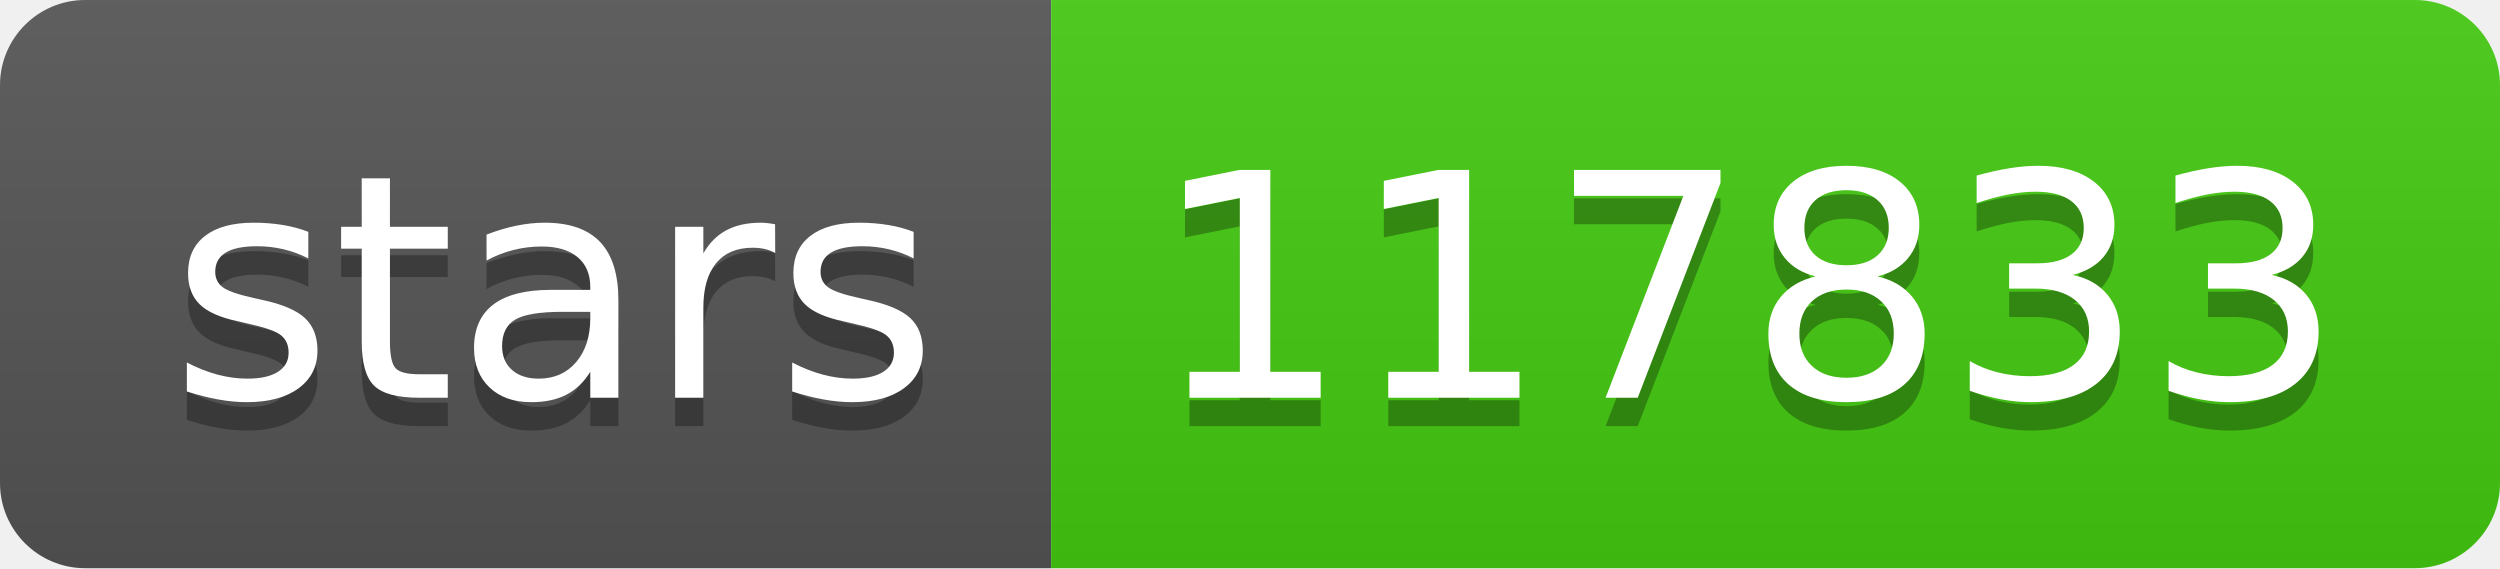
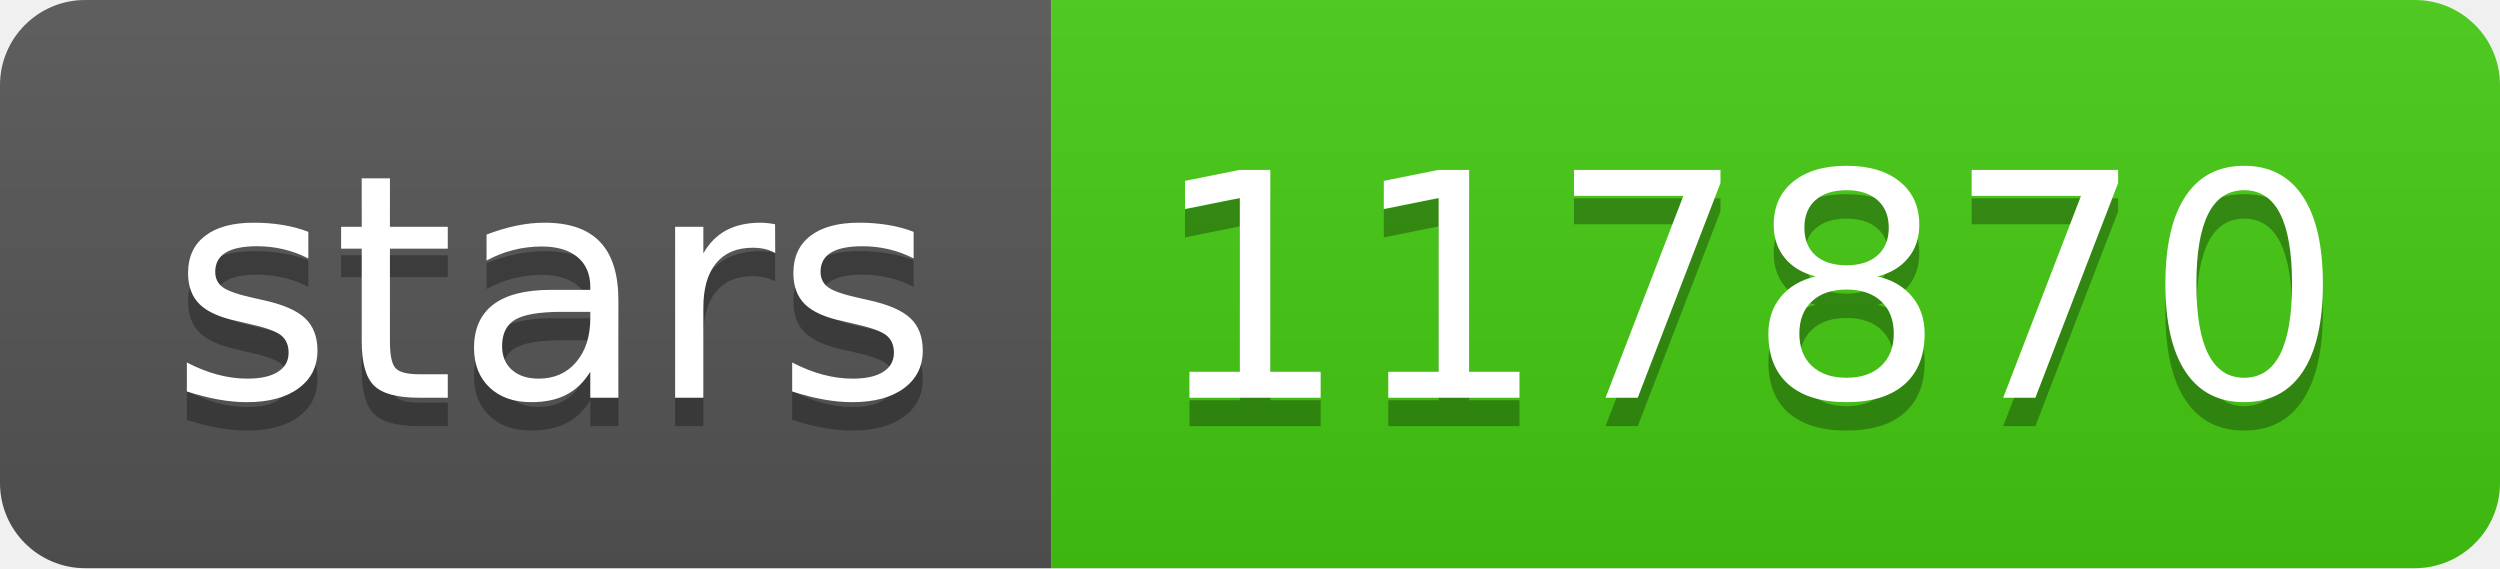
- <svg xmlns="http://www.w3.org/2000/svg" width="88" height="20" role="img" aria-label="stars: 117833">
+ <svg xmlns="http://www.w3.org/2000/svg" width="88" height="20" role="img" aria-label="stars: 117870">
  <linearGradient id="s" x2="0" y2="100%">
    <stop offset="0" stop-color="#bbb" stop-opacity=".1" />
    <stop offset="1" stop-opacity=".1" />
  </linearGradient>
  <clipPath id="r">
    <rect width="88" height="20" rx="3" fill="#fff" />
  </clipPath>
  <g clip-path="url(#r)">
    <rect width="37" height="20" fill="#555" />
    <rect x="37" width="51" height="20" fill="#4c1" />
    <rect width="88" height="20" fill="url(#s)" />
  </g>
  <g fill="#fff" text-anchor="middle" font-family="Verdana,Geneva,DejaVu Sans,sans-serif" text-rendering="geometricPrecision" font-size="110">
    <text aria-hidden="true" x="195" y="150" fill="#010101" fill-opacity=".3" transform="scale(.1)" textLength="270">stars</text>
    <text x="195" y="140" transform="scale(.1)" fill="#fff" textLength="270">stars</text>
-     <text aria-hidden="true" x="615" y="150" fill="#010101" fill-opacity=".3" transform="scale(.1)" textLength="410">117833</text>
-     <text x="615" y="140" transform="scale(.1)" fill="#fff" textLength="410">117833</text>
+     <text aria-hidden="true" x="615" y="150" fill="#010101" fill-opacity=".3" transform="scale(.1)" textLength="410">117870</text>
+     <text x="615" y="140" transform="scale(.1)" fill="#fff" textLength="410">117870</text>
  </g>
</svg>
